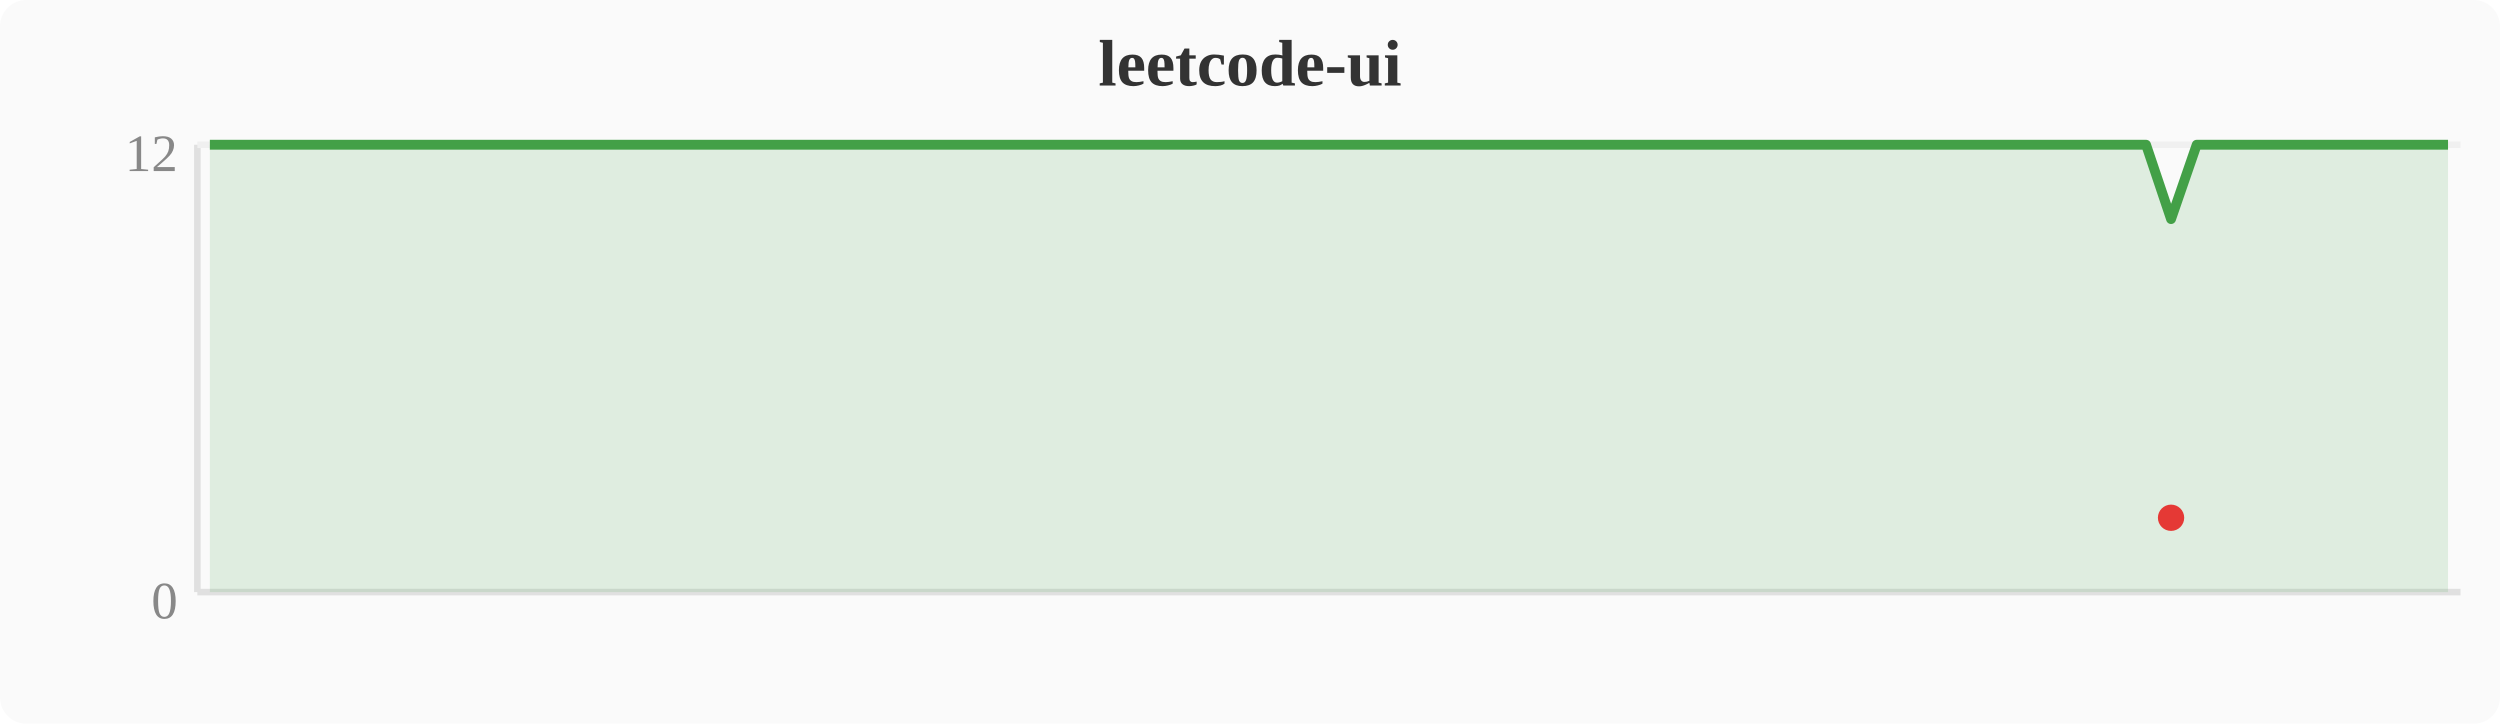
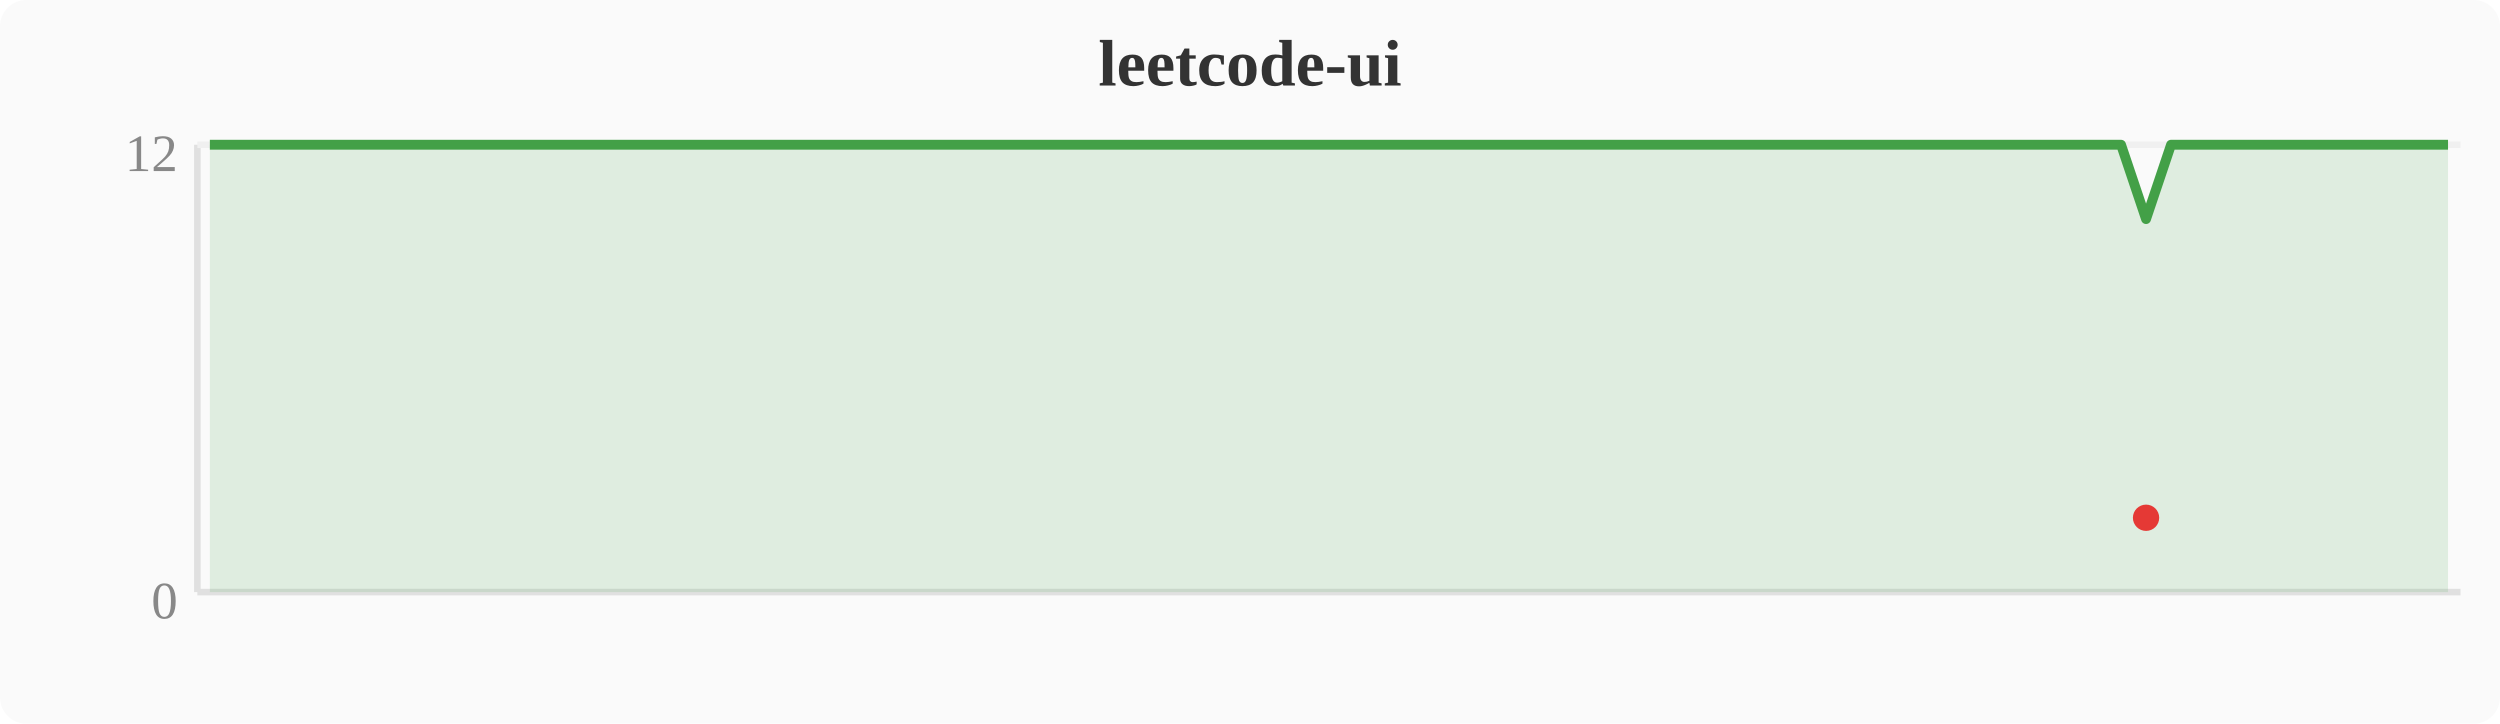
<svg xmlns="http://www.w3.org/2000/svg" width="380" height="110" viewBox="0 0 380 110">
  <rect width="380" height="110" fill="#fafafa" rx="4" />
  <text x="190" y="13" text-anchor="middle" font-size="10" font-weight="bold" fill="#333">leetcode-ui</text>
  <line x1="30" y1="22" x2="30" y2="90" stroke="#e0e0e0" stroke-width="1" />
  <line x1="30" y1="90" x2="374" y2="90" stroke="#e0e0e0" stroke-width="1" />
  <line x1="30" y1="22" x2="374" y2="22" stroke="#f0f0f0" stroke-width="1" />
  <text x="27" y="94" text-anchor="end" font-size="8" fill="#888">0</text>
  <text x="27" y="26" text-anchor="end" font-size="8" fill="#888">12</text>
-   <polygon points="31.9,22.0 35.7,22.0 39.6,22.0 43.4,22.0 47.2,22.0 51.0,22.0 54.8,22.0 58.7,22.0 62.5,22.0 66.3,22.0 70.1,22.0 74.0,22.0 77.8,22.0 81.6,22.0 85.4,22.0 89.2,22.0 93.1,22.0 96.9,22.0 100.7,22.0 104.5,22.0 108.4,22.0 112.2,22.0 116.0,22.0 119.8,22.0 123.6,22.0 127.5,22.0 131.3,22.0 135.1,22.0 138.9,22.0 142.8,22.0 146.6,22.0 150.4,22.0 154.2,22.0 158.0,22.0 161.9,22.0 165.7,22.0 169.5,22.0 173.3,22.0 177.2,22.0 181.0,22.0 184.8,22.0 188.6,22.0 192.4,22.0 196.3,22.0 200.1,22.0 203.9,22.0 207.7,22.0 211.6,22.0 215.4,22.0 219.2,22.0 223.0,22.0 226.8,22.0 230.7,22.0 234.5,22.0 238.3,22.0 242.1,22.0 246.0,22.0 249.8,22.0 253.6,22.0 257.4,22.0 261.2,22.0 265.1,22.0 268.9,22.0 272.7,22.0 276.5,22.0 280.4,22.0 284.2,22.0 288.0,22.0 291.8,22.0 295.6,22.0 299.5,22.0 303.3,22.0 307.1,22.0 310.9,22.0 314.8,22.0 318.6,22.0 322.4,22.0 326.2,22.0 330.0,33.3 333.9,22.0 337.7,22.0 341.5,22.0 345.3,22.0 349.2,22.0 353.0,22.0 356.8,22.0 360.6,22.0 364.4,22.0 368.3,22.0 372.1,22.0 372.1,90 31.9,90" fill="#43a047" opacity="0.15" />
-   <polyline points="31.9,22.0 35.7,22.0 39.6,22.0 43.4,22.0 47.2,22.0 51.0,22.0 54.8,22.0 58.7,22.0 62.5,22.0 66.3,22.0 70.1,22.0 74.0,22.0 77.8,22.0 81.6,22.0 85.4,22.0 89.2,22.0 93.1,22.0 96.9,22.0 100.7,22.0 104.5,22.0 108.4,22.0 112.2,22.0 116.0,22.0 119.8,22.0 123.6,22.0 127.5,22.0 131.3,22.0 135.1,22.0 138.9,22.0 142.8,22.0 146.6,22.0 150.4,22.0 154.2,22.0 158.0,22.0 161.9,22.0 165.7,22.0 169.5,22.0 173.3,22.0 177.2,22.0 181.0,22.0 184.8,22.0 188.6,22.0 192.4,22.0 196.3,22.0 200.1,22.0 203.9,22.0 207.7,22.0 211.6,22.0 215.4,22.0 219.2,22.0 223.0,22.0 226.8,22.0 230.7,22.0 234.5,22.0 238.3,22.0 242.1,22.0 246.0,22.0 249.8,22.0 253.6,22.0 257.4,22.0 261.2,22.0 265.1,22.0 268.9,22.0 272.7,22.0 276.5,22.0 280.4,22.0 284.2,22.0 288.0,22.0 291.8,22.0 295.6,22.0 299.5,22.0 303.3,22.0 307.1,22.0 310.9,22.0 314.8,22.0 318.6,22.0 322.4,22.0 326.2,22.0 330.0,33.3 333.9,22.0 337.7,22.0 341.5,22.0 345.3,22.0 349.2,22.0 353.0,22.0 356.8,22.0 360.6,22.0 364.4,22.0 368.3,22.0 372.1,22.0" fill="none" stroke="#43a047" stroke-width="1.5" stroke-linejoin="round" />
-   <circle cx="330.0" cy="78.7" r="2" fill="#e53935" />
+   <polygon points="31.9,22.0 35.7,22.0 39.6,22.0 43.4,22.0 47.2,22.0 51.0,22.0 54.8,22.0 58.7,22.0 62.5,22.0 66.3,22.0 70.1,22.0 74.0,22.0 77.8,22.0 81.6,22.0 85.4,22.0 89.2,22.0 93.1,22.0 96.9,22.0 100.7,22.0 104.5,22.0 108.4,22.0 112.2,22.0 116.0,22.0 119.8,22.0 123.6,22.0 127.5,22.0 131.3,22.0 135.1,22.0 138.9,22.0 142.8,22.0 146.6,22.0 150.4,22.0 154.2,22.0 158.0,22.0 161.9,22.0 165.7,22.0 169.5,22.0 173.3,22.0 177.2,22.0 181.0,22.0 184.8,22.0 188.6,22.0 192.4,22.0 196.3,22.0 200.1,22.0 203.9,22.0 207.7,22.0 211.6,22.0 215.4,22.0 219.2,22.0 223.0,22.0 226.8,22.0 230.7,22.0 234.5,22.0 238.3,22.0 242.1,22.0 246.0,22.0 249.8,22.0 253.6,22.0 257.4,22.0 261.2,22.0 265.1,22.0 268.9,22.0 272.7,22.0 276.5,22.0 280.4,22.0 284.2,22.0 288.0,22.0 291.8,22.0 295.6,22.0 299.5,22.0 303.3,22.0 307.1,22.0 310.9,22.0 314.8,22.0 318.6,22.0 322.4,22.0 326.2,33.3 330.0,22.0 333.9,22.0 337.7,22.0 341.5,22.0 345.3,22.0 349.2,22.0 353.0,22.0 356.8,22.0 360.6,22.0 364.4,22.0 368.3,22.0 372.1,22.0 372.1,90 31.9,90" fill="#43a047" opacity="0.15" />
+   <polyline points="31.9,22.0 35.7,22.0 39.6,22.0 43.4,22.0 47.2,22.0 51.0,22.0 54.8,22.0 58.7,22.0 62.5,22.0 66.3,22.0 70.1,22.0 74.0,22.0 77.8,22.0 81.6,22.0 85.4,22.0 89.2,22.0 93.1,22.0 96.9,22.0 100.7,22.0 104.5,22.0 108.4,22.0 112.2,22.0 116.0,22.0 119.8,22.0 123.6,22.0 127.5,22.0 131.3,22.0 135.1,22.0 138.9,22.0 142.8,22.0 146.6,22.0 150.4,22.0 154.2,22.0 158.0,22.0 161.9,22.0 165.7,22.0 169.5,22.0 173.3,22.0 177.2,22.0 181.0,22.0 184.8,22.0 188.6,22.0 192.4,22.0 196.3,22.0 200.1,22.0 203.9,22.0 207.7,22.0 211.6,22.0 215.4,22.0 219.2,22.0 223.0,22.0 226.8,22.0 230.7,22.0 234.5,22.0 238.3,22.0 242.1,22.0 246.0,22.0 249.8,22.0 253.6,22.0 257.4,22.0 261.2,22.0 265.1,22.0 268.9,22.0 272.7,22.0 276.5,22.0 280.4,22.0 284.2,22.0 288.0,22.0 291.8,22.0 295.6,22.0 299.5,22.0 303.3,22.0 307.1,22.0 310.9,22.0 314.8,22.0 318.6,22.0 322.4,22.0 326.2,33.3 330.0,22.0 333.9,22.0 337.7,22.0 341.5,22.0 345.3,22.0 349.2,22.0 353.0,22.0 356.8,22.0 360.6,22.0 364.4,22.0 368.3,22.0 372.1,22.0" fill="none" stroke="#43a047" stroke-width="1.5" stroke-linejoin="round" />
+   <circle cx="326.2" cy="78.7" r="2" fill="#e53935" />
</svg>
